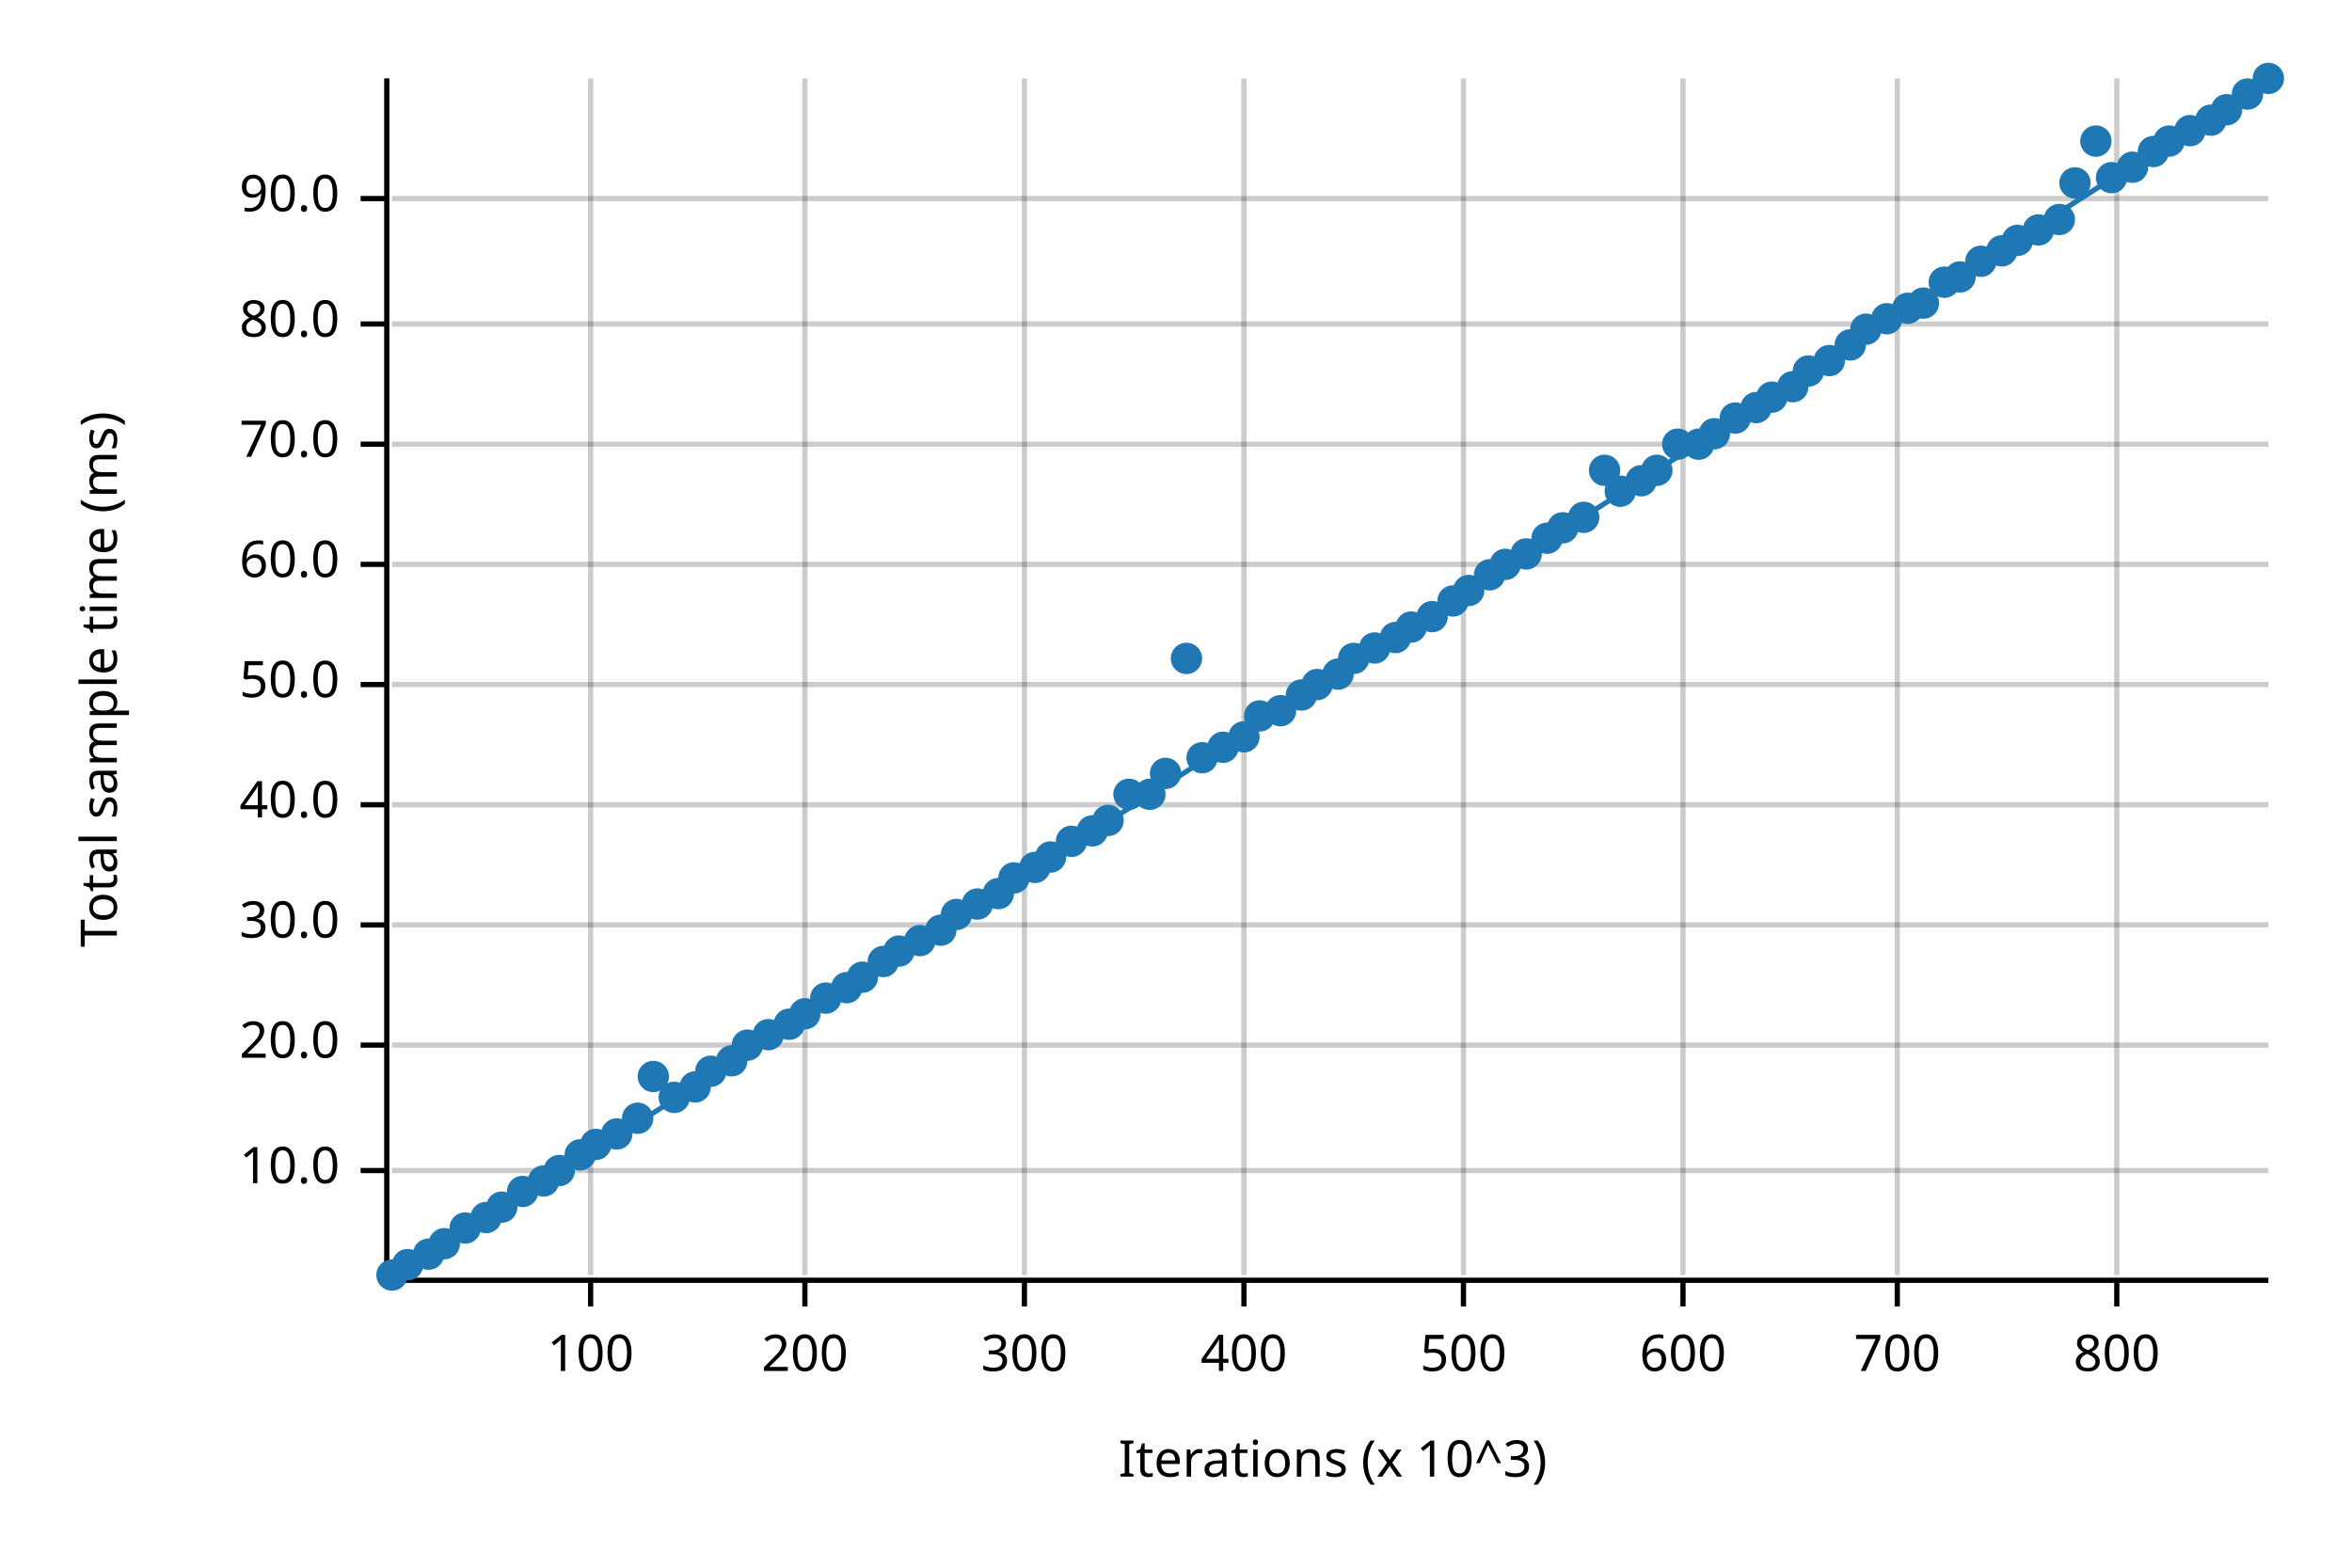
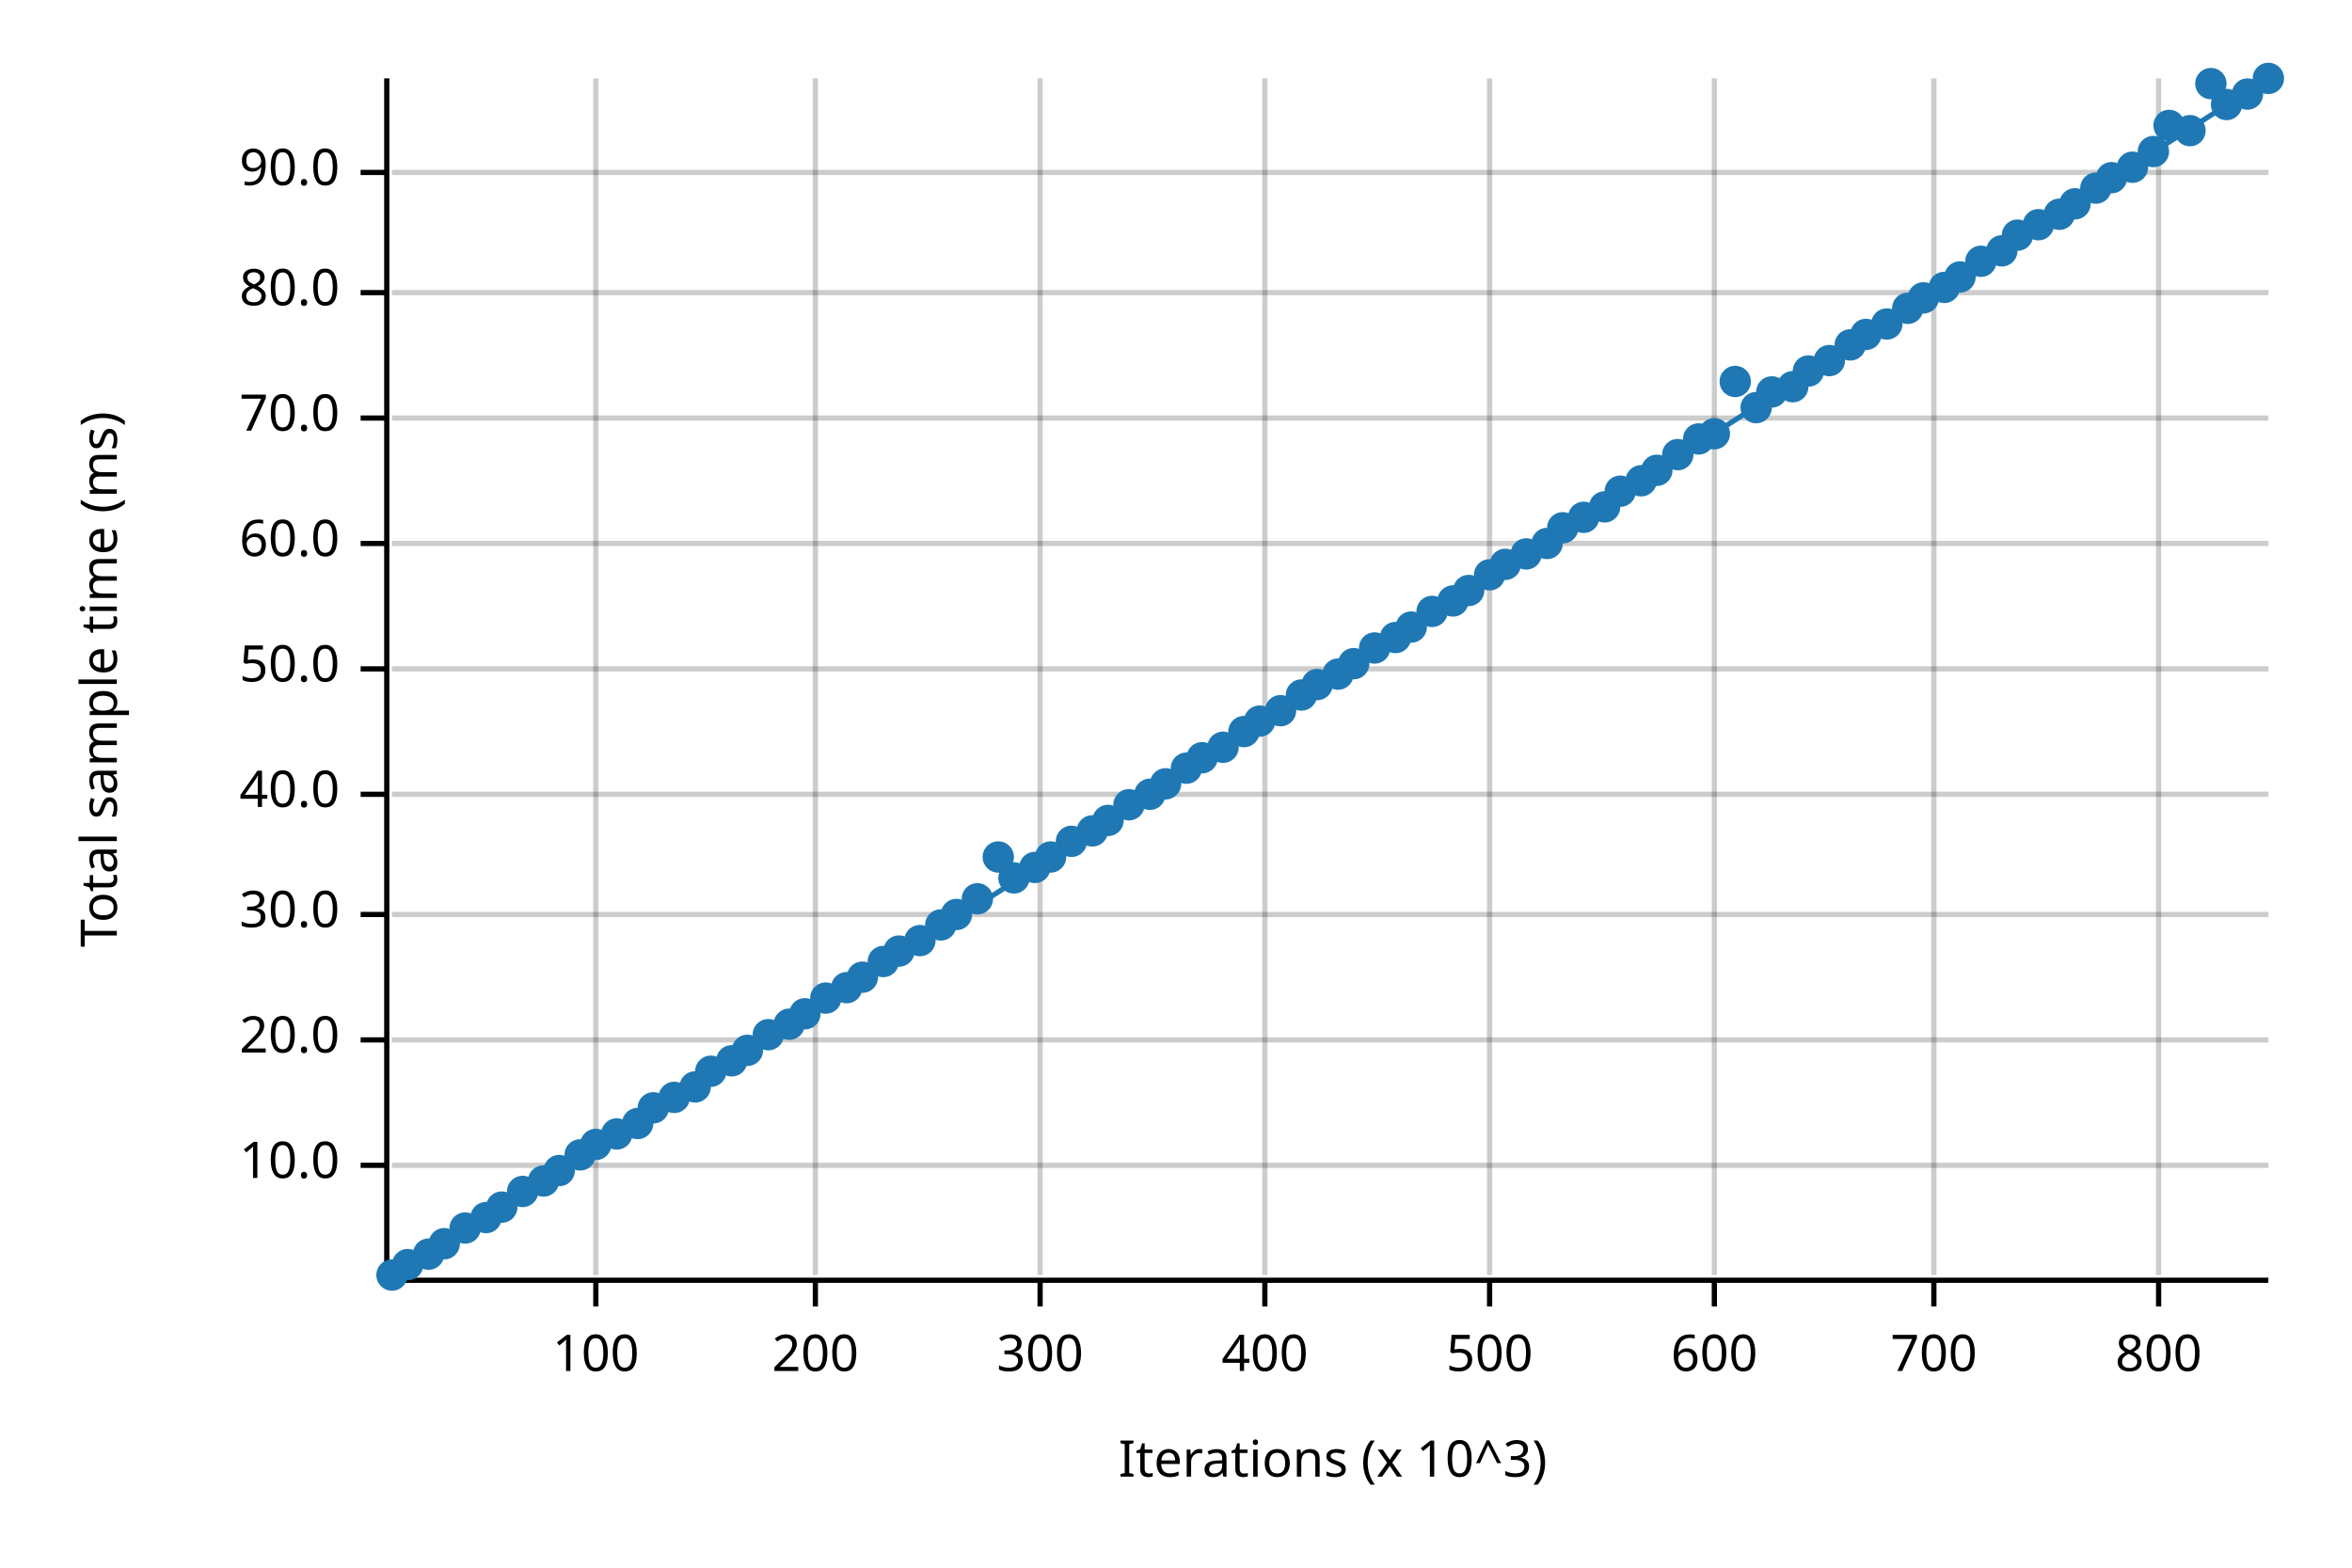
<svg xmlns="http://www.w3.org/2000/svg" width="450" height="300" viewBox="0 0 450 300">
  <text x="15" y="130" dy="0.76em" text-anchor="middle" font-family="sans-serif" font-size="9.677" opacity="1" fill="#000000" transform="rotate(270, 15, 130)">
Total sample time (ms)
</text>
  <text x="255" y="285" dy="-0.5ex" text-anchor="middle" font-family="sans-serif" font-size="9.677" opacity="1" fill="#000000">
Iterations (x 10^3)
</text>
-   <line opacity="0.2" stroke="#000000" stroke-width="1" x1="113" y1="244" x2="113" y2="15" />
-   <line opacity="0.2" stroke="#000000" stroke-width="1" x1="154" y1="244" x2="154" y2="15" />
-   <line opacity="0.2" stroke="#000000" stroke-width="1" x1="196" y1="244" x2="196" y2="15" />
-   <line opacity="0.2" stroke="#000000" stroke-width="1" x1="238" y1="244" x2="238" y2="15" />
-   <line opacity="0.2" stroke="#000000" stroke-width="1" x1="280" y1="244" x2="280" y2="15" />
-   <line opacity="0.2" stroke="#000000" stroke-width="1" x1="322" y1="244" x2="322" y2="15" />
-   <line opacity="0.2" stroke="#000000" stroke-width="1" x1="363" y1="244" x2="363" y2="15" />
-   <line opacity="0.2" stroke="#000000" stroke-width="1" x1="405" y1="244" x2="405" y2="15" />
-   <line opacity="0.2" stroke="#000000" stroke-width="1" x1="75" y1="224" x2="434" y2="224" />
-   <line opacity="0.2" stroke="#000000" stroke-width="1" x1="75" y1="200" x2="434" y2="200" />
-   <line opacity="0.2" stroke="#000000" stroke-width="1" x1="75" y1="177" x2="434" y2="177" />
-   <line opacity="0.2" stroke="#000000" stroke-width="1" x1="75" y1="154" x2="434" y2="154" />
-   <line opacity="0.2" stroke="#000000" stroke-width="1" x1="75" y1="131" x2="434" y2="131" />
-   <line opacity="0.2" stroke="#000000" stroke-width="1" x1="75" y1="108" x2="434" y2="108" />
-   <line opacity="0.2" stroke="#000000" stroke-width="1" x1="75" y1="85" x2="434" y2="85" />
-   <line opacity="0.2" stroke="#000000" stroke-width="1" x1="75" y1="62" x2="434" y2="62" />
-   <line opacity="0.2" stroke="#000000" stroke-width="1" x1="75" y1="38" x2="434" y2="38" />
+   <line opacity="0.2" stroke="#000000" stroke-width="1" x1="114" y1="244" x2="114" y2="15" />
+   <line opacity="0.2" stroke="#000000" stroke-width="1" x1="156" y1="244" x2="156" y2="15" />
+   <line opacity="0.2" stroke="#000000" stroke-width="1" x1="199" y1="244" x2="199" y2="15" />
+   <line opacity="0.2" stroke="#000000" stroke-width="1" x1="242" y1="244" x2="242" y2="15" />
+   <line opacity="0.2" stroke="#000000" stroke-width="1" x1="285" y1="244" x2="285" y2="15" />
+   <line opacity="0.2" stroke="#000000" stroke-width="1" x1="328" y1="244" x2="328" y2="15" />
+   <line opacity="0.2" stroke="#000000" stroke-width="1" x1="370" y1="244" x2="370" y2="15" />
+   <line opacity="0.2" stroke="#000000" stroke-width="1" x1="413" y1="244" x2="413" y2="15" />
+   <line opacity="0.2" stroke="#000000" stroke-width="1" x1="75" y1="223" x2="434" y2="223" />
+   <line opacity="0.2" stroke="#000000" stroke-width="1" x1="75" y1="199" x2="434" y2="199" />
+   <line opacity="0.2" stroke="#000000" stroke-width="1" x1="75" y1="175" x2="434" y2="175" />
+   <line opacity="0.2" stroke="#000000" stroke-width="1" x1="75" y1="152" x2="434" y2="152" />
+   <line opacity="0.2" stroke="#000000" stroke-width="1" x1="75" y1="128" x2="434" y2="128" />
+   <line opacity="0.2" stroke="#000000" stroke-width="1" x1="75" y1="104" x2="434" y2="104" />
+   <line opacity="0.2" stroke="#000000" stroke-width="1" x1="75" y1="80" x2="434" y2="80" />
+   <line opacity="0.2" stroke="#000000" stroke-width="1" x1="75" y1="56" x2="434" y2="56" />
+   <line opacity="0.2" stroke="#000000" stroke-width="1" x1="75" y1="33" x2="434" y2="33" />
  <polyline fill="none" opacity="1" stroke="#000000" stroke-width="1" points="74,15 74,244 " />
-   <text x="65" y="224" dy="0.5ex" text-anchor="end" font-family="sans-serif" font-size="9.677" opacity="1" fill="#000000">
+   <text x="65" y="223" dy="0.5ex" text-anchor="end" font-family="sans-serif" font-size="9.677" opacity="1" fill="#000000">
10.0
</text>
-   <polyline fill="none" opacity="1" stroke="#000000" stroke-width="1" points="69,224 74,224 " />
-   <text x="65" y="200" dy="0.5ex" text-anchor="end" font-family="sans-serif" font-size="9.677" opacity="1" fill="#000000">
+   <polyline fill="none" opacity="1" stroke="#000000" stroke-width="1" points="69,223 74,223 " />
+   <text x="65" y="199" dy="0.5ex" text-anchor="end" font-family="sans-serif" font-size="9.677" opacity="1" fill="#000000">
20.0
</text>
-   <polyline fill="none" opacity="1" stroke="#000000" stroke-width="1" points="69,200 74,200 " />
-   <text x="65" y="177" dy="0.5ex" text-anchor="end" font-family="sans-serif" font-size="9.677" opacity="1" fill="#000000">
+   <polyline fill="none" opacity="1" stroke="#000000" stroke-width="1" points="69,199 74,199 " />
+   <text x="65" y="175" dy="0.5ex" text-anchor="end" font-family="sans-serif" font-size="9.677" opacity="1" fill="#000000">
30.0
</text>
-   <polyline fill="none" opacity="1" stroke="#000000" stroke-width="1" points="69,177 74,177 " />
-   <text x="65" y="154" dy="0.5ex" text-anchor="end" font-family="sans-serif" font-size="9.677" opacity="1" fill="#000000">
+   <polyline fill="none" opacity="1" stroke="#000000" stroke-width="1" points="69,175 74,175 " />
+   <text x="65" y="152" dy="0.5ex" text-anchor="end" font-family="sans-serif" font-size="9.677" opacity="1" fill="#000000">
40.0
</text>
-   <polyline fill="none" opacity="1" stroke="#000000" stroke-width="1" points="69,154 74,154 " />
-   <text x="65" y="131" dy="0.5ex" text-anchor="end" font-family="sans-serif" font-size="9.677" opacity="1" fill="#000000">
+   <polyline fill="none" opacity="1" stroke="#000000" stroke-width="1" points="69,152 74,152 " />
+   <text x="65" y="128" dy="0.5ex" text-anchor="end" font-family="sans-serif" font-size="9.677" opacity="1" fill="#000000">
50.0
</text>
-   <polyline fill="none" opacity="1" stroke="#000000" stroke-width="1" points="69,131 74,131 " />
-   <text x="65" y="108" dy="0.5ex" text-anchor="end" font-family="sans-serif" font-size="9.677" opacity="1" fill="#000000">
+   <polyline fill="none" opacity="1" stroke="#000000" stroke-width="1" points="69,128 74,128 " />
+   <text x="65" y="104" dy="0.5ex" text-anchor="end" font-family="sans-serif" font-size="9.677" opacity="1" fill="#000000">
60.0
</text>
-   <polyline fill="none" opacity="1" stroke="#000000" stroke-width="1" points="69,108 74,108 " />
-   <text x="65" y="85" dy="0.5ex" text-anchor="end" font-family="sans-serif" font-size="9.677" opacity="1" fill="#000000">
+   <polyline fill="none" opacity="1" stroke="#000000" stroke-width="1" points="69,104 74,104 " />
+   <text x="65" y="80" dy="0.5ex" text-anchor="end" font-family="sans-serif" font-size="9.677" opacity="1" fill="#000000">
70.0
</text>
-   <polyline fill="none" opacity="1" stroke="#000000" stroke-width="1" points="69,85 74,85 " />
-   <text x="65" y="62" dy="0.5ex" text-anchor="end" font-family="sans-serif" font-size="9.677" opacity="1" fill="#000000">
+   <polyline fill="none" opacity="1" stroke="#000000" stroke-width="1" points="69,80 74,80 " />
+   <text x="65" y="56" dy="0.5ex" text-anchor="end" font-family="sans-serif" font-size="9.677" opacity="1" fill="#000000">
80.0
</text>
-   <polyline fill="none" opacity="1" stroke="#000000" stroke-width="1" points="69,62 74,62 " />
-   <text x="65" y="38" dy="0.5ex" text-anchor="end" font-family="sans-serif" font-size="9.677" opacity="1" fill="#000000">
+   <polyline fill="none" opacity="1" stroke="#000000" stroke-width="1" points="69,56 74,56 " />
+   <text x="65" y="33" dy="0.5ex" text-anchor="end" font-family="sans-serif" font-size="9.677" opacity="1" fill="#000000">
90.0
</text>
-   <polyline fill="none" opacity="1" stroke="#000000" stroke-width="1" points="69,38 74,38 " />
+   <polyline fill="none" opacity="1" stroke="#000000" stroke-width="1" points="69,33 74,33 " />
  <polyline fill="none" opacity="1" stroke="#000000" stroke-width="1" points="75,245 434,245 " />
-   <text x="113" y="255" dy="0.76em" text-anchor="middle" font-family="sans-serif" font-size="9.677" opacity="1" fill="#000000">
+   <text x="114" y="255" dy="0.76em" text-anchor="middle" font-family="sans-serif" font-size="9.677" opacity="1" fill="#000000">
100
</text>
-   <polyline fill="none" opacity="1" stroke="#000000" stroke-width="1" points="113,245 113,250 " />
-   <text x="154" y="255" dy="0.76em" text-anchor="middle" font-family="sans-serif" font-size="9.677" opacity="1" fill="#000000">
+   <polyline fill="none" opacity="1" stroke="#000000" stroke-width="1" points="114,245 114,250 " />
+   <text x="156" y="255" dy="0.76em" text-anchor="middle" font-family="sans-serif" font-size="9.677" opacity="1" fill="#000000">
200
</text>
-   <polyline fill="none" opacity="1" stroke="#000000" stroke-width="1" points="154,245 154,250 " />
-   <text x="196" y="255" dy="0.76em" text-anchor="middle" font-family="sans-serif" font-size="9.677" opacity="1" fill="#000000">
+   <polyline fill="none" opacity="1" stroke="#000000" stroke-width="1" points="156,245 156,250 " />
+   <text x="199" y="255" dy="0.76em" text-anchor="middle" font-family="sans-serif" font-size="9.677" opacity="1" fill="#000000">
300
</text>
-   <polyline fill="none" opacity="1" stroke="#000000" stroke-width="1" points="196,245 196,250 " />
-   <text x="238" y="255" dy="0.76em" text-anchor="middle" font-family="sans-serif" font-size="9.677" opacity="1" fill="#000000">
+   <polyline fill="none" opacity="1" stroke="#000000" stroke-width="1" points="199,245 199,250 " />
+   <text x="242" y="255" dy="0.76em" text-anchor="middle" font-family="sans-serif" font-size="9.677" opacity="1" fill="#000000">
400
</text>
-   <polyline fill="none" opacity="1" stroke="#000000" stroke-width="1" points="238,245 238,250 " />
-   <text x="280" y="255" dy="0.76em" text-anchor="middle" font-family="sans-serif" font-size="9.677" opacity="1" fill="#000000">
+   <polyline fill="none" opacity="1" stroke="#000000" stroke-width="1" points="242,245 242,250 " />
+   <text x="285" y="255" dy="0.76em" text-anchor="middle" font-family="sans-serif" font-size="9.677" opacity="1" fill="#000000">
500
</text>
-   <polyline fill="none" opacity="1" stroke="#000000" stroke-width="1" points="280,245 280,250 " />
-   <text x="322" y="255" dy="0.76em" text-anchor="middle" font-family="sans-serif" font-size="9.677" opacity="1" fill="#000000">
+   <polyline fill="none" opacity="1" stroke="#000000" stroke-width="1" points="285,245 285,250 " />
+   <text x="328" y="255" dy="0.76em" text-anchor="middle" font-family="sans-serif" font-size="9.677" opacity="1" fill="#000000">
600
</text>
-   <polyline fill="none" opacity="1" stroke="#000000" stroke-width="1" points="322,245 322,250 " />
-   <text x="363" y="255" dy="0.76em" text-anchor="middle" font-family="sans-serif" font-size="9.677" opacity="1" fill="#000000">
+   <polyline fill="none" opacity="1" stroke="#000000" stroke-width="1" points="328,245 328,250 " />
+   <text x="370" y="255" dy="0.76em" text-anchor="middle" font-family="sans-serif" font-size="9.677" opacity="1" fill="#000000">
700
</text>
-   <polyline fill="none" opacity="1" stroke="#000000" stroke-width="1" points="363,245 363,250 " />
-   <text x="405" y="255" dy="0.76em" text-anchor="middle" font-family="sans-serif" font-size="9.677" opacity="1" fill="#000000">
+   <polyline fill="none" opacity="1" stroke="#000000" stroke-width="1" points="370,245 370,250 " />
+   <text x="413" y="255" dy="0.76em" text-anchor="middle" font-family="sans-serif" font-size="9.677" opacity="1" fill="#000000">
800
</text>
-   <polyline fill="none" opacity="1" stroke="#000000" stroke-width="1" points="405,245 405,250 " />
+   <polyline fill="none" opacity="1" stroke="#000000" stroke-width="1" points="413,245 413,250 " />
  <circle cx="75" cy="244" r="3" opacity="1" fill="#1F78B4" stroke="none" stroke-width="1" />
  <circle cx="78" cy="242" r="3" opacity="1" fill="#1F78B4" stroke="none" stroke-width="1" />
  <circle cx="82" cy="240" r="3" opacity="1" fill="#1F78B4" stroke="none" stroke-width="1" />
  <circle cx="85" cy="238" r="3" opacity="1" fill="#1F78B4" stroke="none" stroke-width="1" />
  <circle cx="89" cy="235" r="3" opacity="1" fill="#1F78B4" stroke="none" stroke-width="1" />
  <circle cx="93" cy="233" r="3" opacity="1" fill="#1F78B4" stroke="none" stroke-width="1" />
  <circle cx="96" cy="231" r="3" opacity="1" fill="#1F78B4" stroke="none" stroke-width="1" />
  <circle cx="100" cy="228" r="3" opacity="1" fill="#1F78B4" stroke="none" stroke-width="1" />
  <circle cx="104" cy="226" r="3" opacity="1" fill="#1F78B4" stroke="none" stroke-width="1" />
  <circle cx="107" cy="224" r="3" opacity="1" fill="#1F78B4" stroke="none" stroke-width="1" />
  <circle cx="111" cy="221" r="3" opacity="1" fill="#1F78B4" stroke="none" stroke-width="1" />
  <circle cx="114" cy="219" r="3" opacity="1" fill="#1F78B4" stroke="none" stroke-width="1" />
  <circle cx="118" cy="217" r="3" opacity="1" fill="#1F78B4" stroke="none" stroke-width="1" />
-   <circle cx="122" cy="214" r="3" opacity="1" fill="#1F78B4" stroke="none" stroke-width="1" />
-   <circle cx="125" cy="206" r="3" opacity="1" fill="#1F78B4" stroke="none" stroke-width="1" />
+   <circle cx="122" cy="215" r="3" opacity="1" fill="#1F78B4" stroke="none" stroke-width="1" />
+   <circle cx="125" cy="212" r="3" opacity="1" fill="#1F78B4" stroke="none" stroke-width="1" />
  <circle cx="129" cy="210" r="3" opacity="1" fill="#1F78B4" stroke="none" stroke-width="1" />
  <circle cx="133" cy="208" r="3" opacity="1" fill="#1F78B4" stroke="none" stroke-width="1" />
  <circle cx="136" cy="205" r="3" opacity="1" fill="#1F78B4" stroke="none" stroke-width="1" />
  <circle cx="140" cy="203" r="3" opacity="1" fill="#1F78B4" stroke="none" stroke-width="1" />
-   <circle cx="143" cy="200" r="3" opacity="1" fill="#1F78B4" stroke="none" stroke-width="1" />
+   <circle cx="143" cy="201" r="3" opacity="1" fill="#1F78B4" stroke="none" stroke-width="1" />
  <circle cx="147" cy="198" r="3" opacity="1" fill="#1F78B4" stroke="none" stroke-width="1" />
  <circle cx="151" cy="196" r="3" opacity="1" fill="#1F78B4" stroke="none" stroke-width="1" />
  <circle cx="154" cy="194" r="3" opacity="1" fill="#1F78B4" stroke="none" stroke-width="1" />
  <circle cx="158" cy="191" r="3" opacity="1" fill="#1F78B4" stroke="none" stroke-width="1" />
  <circle cx="162" cy="189" r="3" opacity="1" fill="#1F78B4" stroke="none" stroke-width="1" />
  <circle cx="165" cy="187" r="3" opacity="1" fill="#1F78B4" stroke="none" stroke-width="1" />
  <circle cx="169" cy="184" r="3" opacity="1" fill="#1F78B4" stroke="none" stroke-width="1" />
  <circle cx="172" cy="182" r="3" opacity="1" fill="#1F78B4" stroke="none" stroke-width="1" />
  <circle cx="176" cy="180" r="3" opacity="1" fill="#1F78B4" stroke="none" stroke-width="1" />
-   <circle cx="180" cy="178" r="3" opacity="1" fill="#1F78B4" stroke="none" stroke-width="1" />
+   <circle cx="180" cy="177" r="3" opacity="1" fill="#1F78B4" stroke="none" stroke-width="1" />
  <circle cx="183" cy="175" r="3" opacity="1" fill="#1F78B4" stroke="none" stroke-width="1" />
-   <circle cx="187" cy="173" r="3" opacity="1" fill="#1F78B4" stroke="none" stroke-width="1" />
-   <circle cx="191" cy="171" r="3" opacity="1" fill="#1F78B4" stroke="none" stroke-width="1" />
+   <circle cx="187" cy="172" r="3" opacity="1" fill="#1F78B4" stroke="none" stroke-width="1" />
+   <circle cx="191" cy="164" r="3" opacity="1" fill="#1F78B4" stroke="none" stroke-width="1" />
  <circle cx="194" cy="168" r="3" opacity="1" fill="#1F78B4" stroke="none" stroke-width="1" />
  <circle cx="198" cy="166" r="3" opacity="1" fill="#1F78B4" stroke="none" stroke-width="1" />
  <circle cx="201" cy="164" r="3" opacity="1" fill="#1F78B4" stroke="none" stroke-width="1" />
  <circle cx="205" cy="161" r="3" opacity="1" fill="#1F78B4" stroke="none" stroke-width="1" />
  <circle cx="209" cy="159" r="3" opacity="1" fill="#1F78B4" stroke="none" stroke-width="1" />
  <circle cx="212" cy="157" r="3" opacity="1" fill="#1F78B4" stroke="none" stroke-width="1" />
-   <circle cx="216" cy="152" r="3" opacity="1" fill="#1F78B4" stroke="none" stroke-width="1" />
+   <circle cx="216" cy="154" r="3" opacity="1" fill="#1F78B4" stroke="none" stroke-width="1" />
  <circle cx="220" cy="152" r="3" opacity="1" fill="#1F78B4" stroke="none" stroke-width="1" />
-   <circle cx="223" cy="148" r="3" opacity="1" fill="#1F78B4" stroke="none" stroke-width="1" />
-   <circle cx="227" cy="126" r="3" opacity="1" fill="#1F78B4" stroke="none" stroke-width="1" />
+   <circle cx="223" cy="150" r="3" opacity="1" fill="#1F78B4" stroke="none" stroke-width="1" />
+   <circle cx="227" cy="147" r="3" opacity="1" fill="#1F78B4" stroke="none" stroke-width="1" />
  <circle cx="230" cy="145" r="3" opacity="1" fill="#1F78B4" stroke="none" stroke-width="1" />
  <circle cx="234" cy="143" r="3" opacity="1" fill="#1F78B4" stroke="none" stroke-width="1" />
-   <circle cx="238" cy="141" r="3" opacity="1" fill="#1F78B4" stroke="none" stroke-width="1" />
-   <circle cx="241" cy="137" r="3" opacity="1" fill="#1F78B4" stroke="none" stroke-width="1" />
+   <circle cx="238" cy="140" r="3" opacity="1" fill="#1F78B4" stroke="none" stroke-width="1" />
+   <circle cx="241" cy="138" r="3" opacity="1" fill="#1F78B4" stroke="none" stroke-width="1" />
  <circle cx="245" cy="136" r="3" opacity="1" fill="#1F78B4" stroke="none" stroke-width="1" />
  <circle cx="249" cy="133" r="3" opacity="1" fill="#1F78B4" stroke="none" stroke-width="1" />
  <circle cx="252" cy="131" r="3" opacity="1" fill="#1F78B4" stroke="none" stroke-width="1" />
  <circle cx="256" cy="129" r="3" opacity="1" fill="#1F78B4" stroke="none" stroke-width="1" />
-   <circle cx="259" cy="126" r="3" opacity="1" fill="#1F78B4" stroke="none" stroke-width="1" />
+   <circle cx="259" cy="127" r="3" opacity="1" fill="#1F78B4" stroke="none" stroke-width="1" />
  <circle cx="263" cy="124" r="3" opacity="1" fill="#1F78B4" stroke="none" stroke-width="1" />
  <circle cx="267" cy="122" r="3" opacity="1" fill="#1F78B4" stroke="none" stroke-width="1" />
  <circle cx="270" cy="120" r="3" opacity="1" fill="#1F78B4" stroke="none" stroke-width="1" />
-   <circle cx="274" cy="118" r="3" opacity="1" fill="#1F78B4" stroke="none" stroke-width="1" />
+   <circle cx="274" cy="117" r="3" opacity="1" fill="#1F78B4" stroke="none" stroke-width="1" />
  <circle cx="278" cy="115" r="3" opacity="1" fill="#1F78B4" stroke="none" stroke-width="1" />
  <circle cx="281" cy="113" r="3" opacity="1" fill="#1F78B4" stroke="none" stroke-width="1" />
  <circle cx="285" cy="110" r="3" opacity="1" fill="#1F78B4" stroke="none" stroke-width="1" />
  <circle cx="288" cy="108" r="3" opacity="1" fill="#1F78B4" stroke="none" stroke-width="1" />
  <circle cx="292" cy="106" r="3" opacity="1" fill="#1F78B4" stroke="none" stroke-width="1" />
-   <circle cx="296" cy="103" r="3" opacity="1" fill="#1F78B4" stroke="none" stroke-width="1" />
+   <circle cx="296" cy="104" r="3" opacity="1" fill="#1F78B4" stroke="none" stroke-width="1" />
  <circle cx="299" cy="101" r="3" opacity="1" fill="#1F78B4" stroke="none" stroke-width="1" />
  <circle cx="303" cy="99" r="3" opacity="1" fill="#1F78B4" stroke="none" stroke-width="1" />
-   <circle cx="307" cy="90" r="3" opacity="1" fill="#1F78B4" stroke="none" stroke-width="1" />
+   <circle cx="307" cy="97" r="3" opacity="1" fill="#1F78B4" stroke="none" stroke-width="1" />
  <circle cx="310" cy="94" r="3" opacity="1" fill="#1F78B4" stroke="none" stroke-width="1" />
  <circle cx="314" cy="92" r="3" opacity="1" fill="#1F78B4" stroke="none" stroke-width="1" />
  <circle cx="317" cy="90" r="3" opacity="1" fill="#1F78B4" stroke="none" stroke-width="1" />
-   <circle cx="321" cy="85" r="3" opacity="1" fill="#1F78B4" stroke="none" stroke-width="1" />
-   <circle cx="325" cy="85" r="3" opacity="1" fill="#1F78B4" stroke="none" stroke-width="1" />
+   <circle cx="321" cy="87" r="3" opacity="1" fill="#1F78B4" stroke="none" stroke-width="1" />
+   <circle cx="325" cy="84" r="3" opacity="1" fill="#1F78B4" stroke="none" stroke-width="1" />
  <circle cx="328" cy="83" r="3" opacity="1" fill="#1F78B4" stroke="none" stroke-width="1" />
-   <circle cx="332" cy="80" r="3" opacity="1" fill="#1F78B4" stroke="none" stroke-width="1" />
+   <circle cx="332" cy="73" r="3" opacity="1" fill="#1F78B4" stroke="none" stroke-width="1" />
  <circle cx="336" cy="78" r="3" opacity="1" fill="#1F78B4" stroke="none" stroke-width="1" />
-   <circle cx="339" cy="76" r="3" opacity="1" fill="#1F78B4" stroke="none" stroke-width="1" />
+   <circle cx="339" cy="75" r="3" opacity="1" fill="#1F78B4" stroke="none" stroke-width="1" />
  <circle cx="343" cy="74" r="3" opacity="1" fill="#1F78B4" stroke="none" stroke-width="1" />
  <circle cx="346" cy="71" r="3" opacity="1" fill="#1F78B4" stroke="none" stroke-width="1" />
  <circle cx="350" cy="69" r="3" opacity="1" fill="#1F78B4" stroke="none" stroke-width="1" />
  <circle cx="354" cy="66" r="3" opacity="1" fill="#1F78B4" stroke="none" stroke-width="1" />
-   <circle cx="357" cy="63" r="3" opacity="1" fill="#1F78B4" stroke="none" stroke-width="1" />
-   <circle cx="361" cy="61" r="3" opacity="1" fill="#1F78B4" stroke="none" stroke-width="1" />
+   <circle cx="357" cy="64" r="3" opacity="1" fill="#1F78B4" stroke="none" stroke-width="1" />
+   <circle cx="361" cy="62" r="3" opacity="1" fill="#1F78B4" stroke="none" stroke-width="1" />
  <circle cx="365" cy="59" r="3" opacity="1" fill="#1F78B4" stroke="none" stroke-width="1" />
-   <circle cx="368" cy="58" r="3" opacity="1" fill="#1F78B4" stroke="none" stroke-width="1" />
-   <circle cx="372" cy="54" r="3" opacity="1" fill="#1F78B4" stroke="none" stroke-width="1" />
+   <circle cx="368" cy="57" r="3" opacity="1" fill="#1F78B4" stroke="none" stroke-width="1" />
+   <circle cx="372" cy="55" r="3" opacity="1" fill="#1F78B4" stroke="none" stroke-width="1" />
  <circle cx="375" cy="53" r="3" opacity="1" fill="#1F78B4" stroke="none" stroke-width="1" />
  <circle cx="379" cy="50" r="3" opacity="1" fill="#1F78B4" stroke="none" stroke-width="1" />
  <circle cx="383" cy="48" r="3" opacity="1" fill="#1F78B4" stroke="none" stroke-width="1" />
-   <circle cx="386" cy="46" r="3" opacity="1" fill="#1F78B4" stroke="none" stroke-width="1" />
-   <circle cx="390" cy="44" r="3" opacity="1" fill="#1F78B4" stroke="none" stroke-width="1" />
-   <circle cx="394" cy="42" r="3" opacity="1" fill="#1F78B4" stroke="none" stroke-width="1" />
-   <circle cx="397" cy="35" r="3" opacity="1" fill="#1F78B4" stroke="none" stroke-width="1" />
-   <circle cx="401" cy="27" r="3" opacity="1" fill="#1F78B4" stroke="none" stroke-width="1" />
+   <circle cx="386" cy="45" r="3" opacity="1" fill="#1F78B4" stroke="none" stroke-width="1" />
+   <circle cx="390" cy="43" r="3" opacity="1" fill="#1F78B4" stroke="none" stroke-width="1" />
+   <circle cx="394" cy="41" r="3" opacity="1" fill="#1F78B4" stroke="none" stroke-width="1" />
+   <circle cx="397" cy="39" r="3" opacity="1" fill="#1F78B4" stroke="none" stroke-width="1" />
+   <circle cx="401" cy="36" r="3" opacity="1" fill="#1F78B4" stroke="none" stroke-width="1" />
  <circle cx="404" cy="34" r="3" opacity="1" fill="#1F78B4" stroke="none" stroke-width="1" />
  <circle cx="408" cy="32" r="3" opacity="1" fill="#1F78B4" stroke="none" stroke-width="1" />
  <circle cx="412" cy="29" r="3" opacity="1" fill="#1F78B4" stroke="none" stroke-width="1" />
-   <circle cx="415" cy="27" r="3" opacity="1" fill="#1F78B4" stroke="none" stroke-width="1" />
+   <circle cx="415" cy="24" r="3" opacity="1" fill="#1F78B4" stroke="none" stroke-width="1" />
  <circle cx="419" cy="25" r="3" opacity="1" fill="#1F78B4" stroke="none" stroke-width="1" />
-   <circle cx="423" cy="23" r="3" opacity="1" fill="#1F78B4" stroke="none" stroke-width="1" />
-   <circle cx="426" cy="21" r="3" opacity="1" fill="#1F78B4" stroke="none" stroke-width="1" />
+   <circle cx="423" cy="16" r="3" opacity="1" fill="#1F78B4" stroke="none" stroke-width="1" />
+   <circle cx="426" cy="20" r="3" opacity="1" fill="#1F78B4" stroke="none" stroke-width="1" />
  <circle cx="430" cy="18" r="3" opacity="1" fill="#1F78B4" stroke="none" stroke-width="1" />
  <circle cx="434" cy="15" r="3" opacity="1" fill="#1F78B4" stroke="none" stroke-width="1" />
  <polyline fill="none" opacity="1" stroke="#1F78B4" stroke-width="1" points="75,245 434,15 " />
  <polygon opacity="0.25" fill="#1F78B4" points="75,245 434,15 434,15 " />
</svg>
